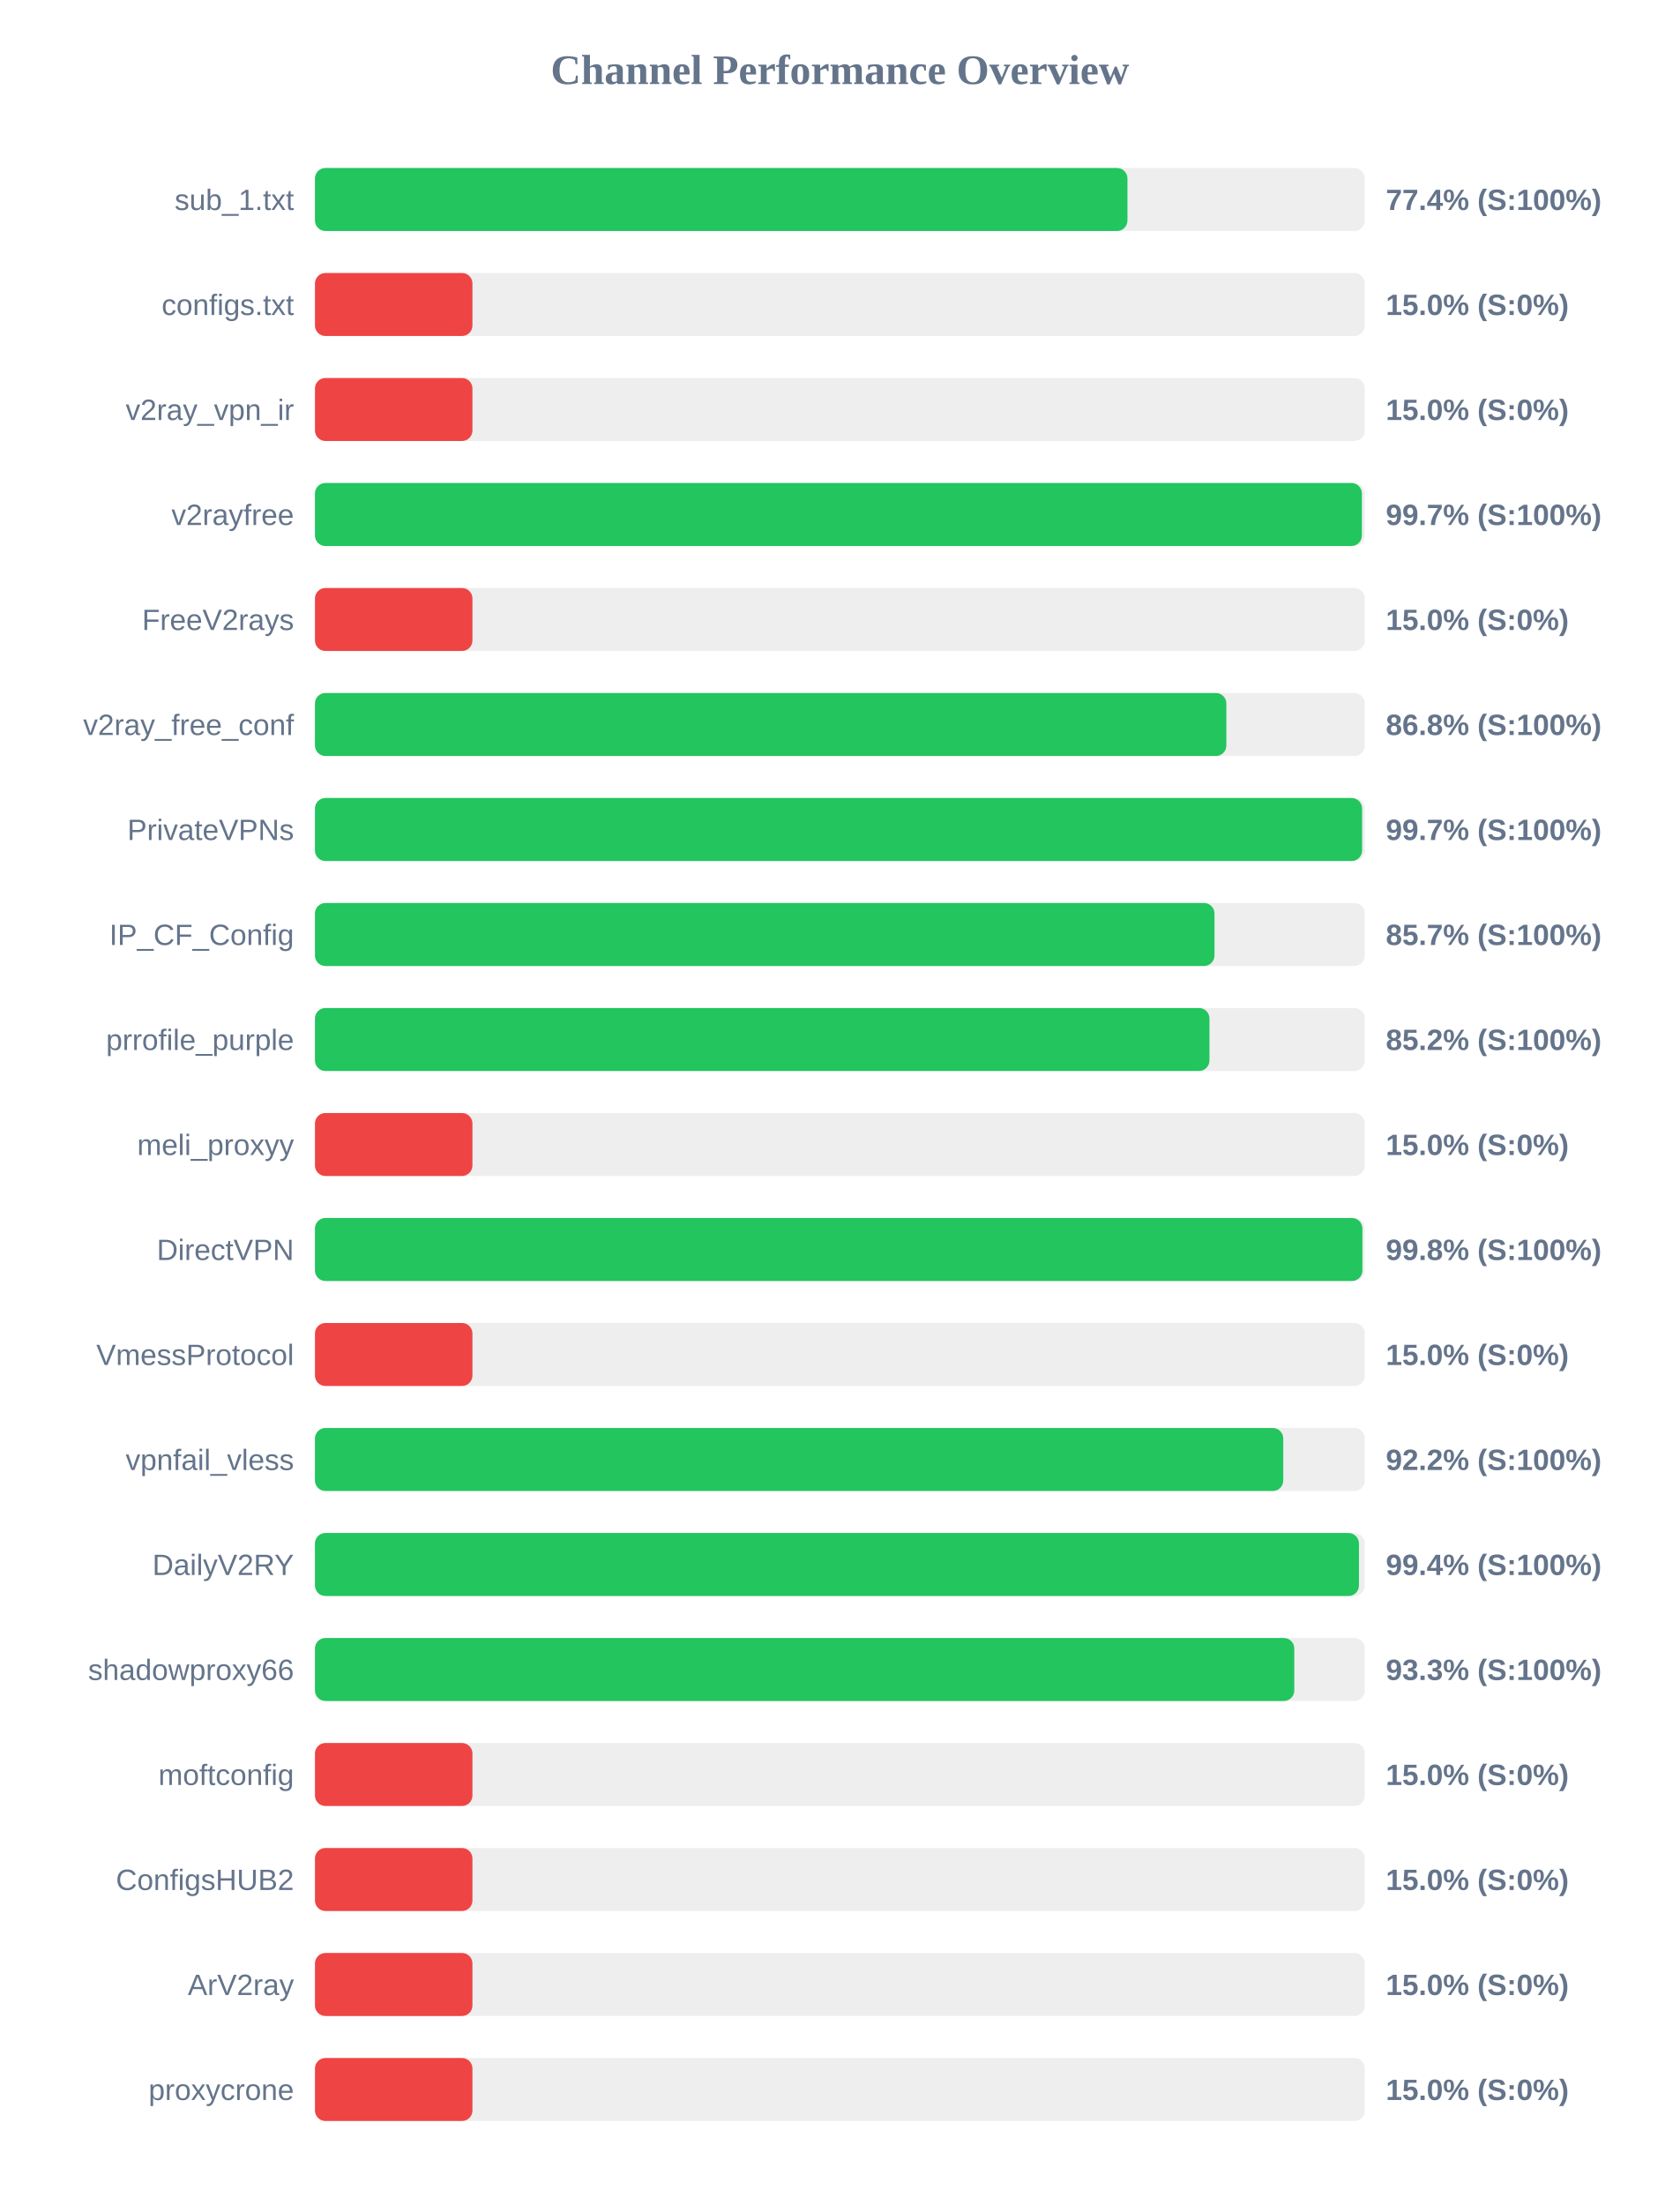
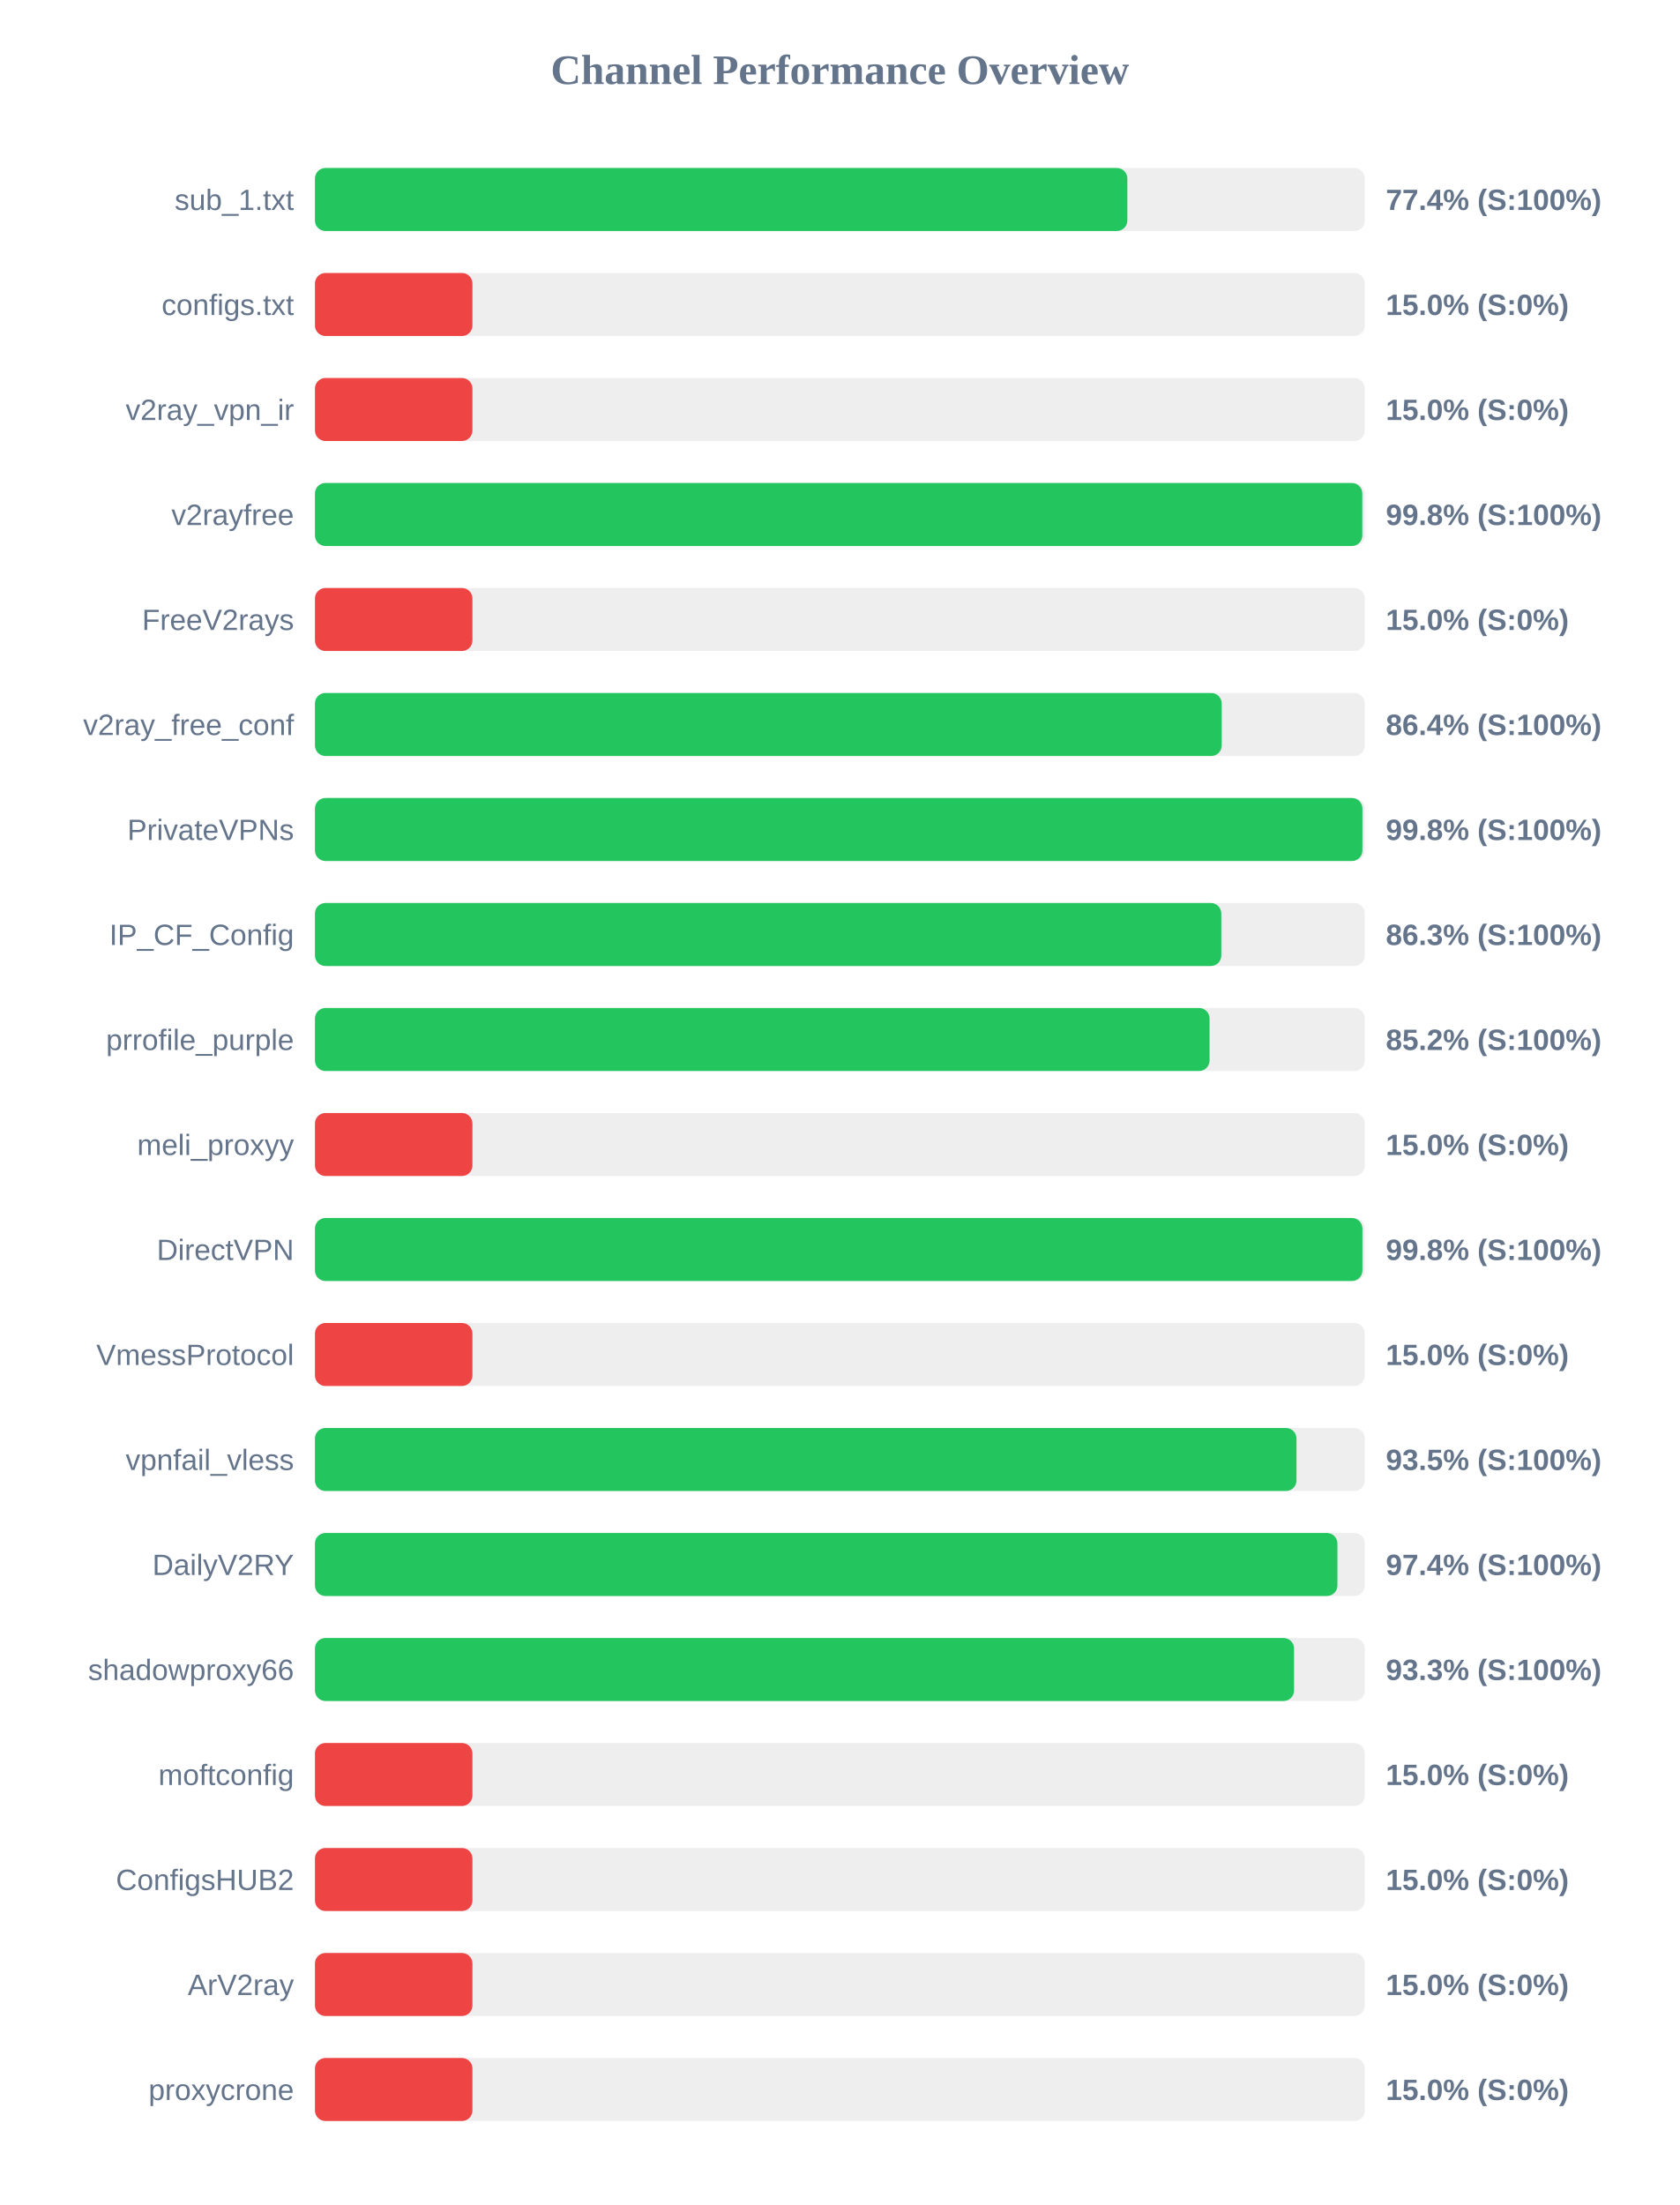
<svg xmlns="http://www.w3.org/2000/svg" width="800" height="1050" version="1.1">
  <style>
        .row { font: 14px Arial; fill: #64748b; }
        .score { font: bold 14px Arial; fill: #64748b; }
    </style>
  <text x="400" y="40" text-anchor="middle" font-size="20px" font-weight="bold" fill="#64748b">Channel Performance Overview</text>
  <rect x="150" y="80" width="500" height="30" fill="#eee" rx="5" />
-   <rect x="150" y="80" width="386.95" height="30" fill="#22c55e" rx="5" />
+   <rect x="150" y="80" width="386.9" height="30" fill="#22c55e" rx="5" />
  <text x="140" y="100" text-anchor="end" class="row">sub_1.txt</text>
  <text x="660" y="100" text-anchor="start" class="score">77.4% (S:100%)</text>
  <rect x="150" y="130" width="500" height="30" fill="#eee" rx="5" />
  <rect x="150" y="130" width="75.0" height="30" fill="#ef4444" rx="5" />
  <text x="140" y="150" text-anchor="end" class="row">configs.txt</text>
  <text x="660" y="150" text-anchor="start" class="score">15.0% (S:0%)</text>
  <rect x="150" y="180" width="500" height="30" fill="#eee" rx="5" />
  <rect x="150" y="180" width="75.0" height="30" fill="#ef4444" rx="5" />
  <text x="140" y="200" text-anchor="end" class="row">v2ray_vpn_ir</text>
  <text x="660" y="200" text-anchor="start" class="score">15.0% (S:0%)</text>
  <rect x="150" y="230" width="500" height="30" fill="#eee" rx="5" />
-   <rect x="150" y="230" width="498.6" height="30" fill="#22c55e" rx="5" />
+   <rect x="150" y="230" width="498.8" height="30" fill="#22c55e" rx="5" />
  <text x="140" y="250" text-anchor="end" class="row">v2rayfree</text>
-   <text x="660" y="250" text-anchor="start" class="score">99.7% (S:100%)</text>
+   <text x="660" y="250" text-anchor="start" class="score">99.8% (S:100%)</text>
  <rect x="150" y="280" width="500" height="30" fill="#eee" rx="5" />
  <rect x="150" y="280" width="75.0" height="30" fill="#ef4444" rx="5" />
  <text x="140" y="300" text-anchor="end" class="row">FreeV2rays</text>
  <text x="660" y="300" text-anchor="start" class="score">15.0% (S:0%)</text>
  <rect x="150" y="330" width="500" height="30" fill="#eee" rx="5" />
-   <rect x="150" y="330" width="434.05" height="30" fill="#22c55e" rx="5" />
+   <rect x="150" y="330" width="431.85" height="30" fill="#22c55e" rx="5" />
  <text x="140" y="350" text-anchor="end" class="row">v2ray_free_conf</text>
-   <text x="660" y="350" text-anchor="start" class="score">86.8% (S:100%)</text>
+   <text x="660" y="350" text-anchor="start" class="score">86.4% (S:100%)</text>
  <rect x="150" y="380" width="500" height="30" fill="#eee" rx="5" />
-   <rect x="150" y="380" width="498.7" height="30" fill="#22c55e" rx="5" />
+   <rect x="150" y="380" width="498.85" height="30" fill="#22c55e" rx="5" />
  <text x="140" y="400" text-anchor="end" class="row">PrivateVPNs</text>
-   <text x="660" y="400" text-anchor="start" class="score">99.7% (S:100%)</text>
+   <text x="660" y="400" text-anchor="start" class="score">99.8% (S:100%)</text>
  <rect x="150" y="430" width="500" height="30" fill="#eee" rx="5" />
-   <rect x="150" y="430" width="428.4" height="30" fill="#22c55e" rx="5" />
+   <rect x="150" y="430" width="431.65" height="30" fill="#22c55e" rx="5" />
  <text x="140" y="450" text-anchor="end" class="row">IP_CF_Config</text>
-   <text x="660" y="450" text-anchor="start" class="score">85.7% (S:100%)</text>
+   <text x="660" y="450" text-anchor="start" class="score">86.3% (S:100%)</text>
  <rect x="150" y="480" width="500" height="30" fill="#eee" rx="5" />
-   <rect x="150" y="480" width="426.0" height="30" fill="#22c55e" rx="5" />
+   <rect x="150" y="480" width="426.05" height="30" fill="#22c55e" rx="5" />
  <text x="140" y="500" text-anchor="end" class="row">prrofile_purple</text>
  <text x="660" y="500" text-anchor="start" class="score">85.2% (S:100%)</text>
  <rect x="150" y="530" width="500" height="30" fill="#eee" rx="5" />
  <rect x="150" y="530" width="75.0" height="30" fill="#ef4444" rx="5" />
  <text x="140" y="550" text-anchor="end" class="row">meli_proxyy</text>
  <text x="660" y="550" text-anchor="start" class="score">15.0% (S:0%)</text>
  <rect x="150" y="580" width="500" height="30" fill="#eee" rx="5" />
  <rect x="150" y="580" width="498.85" height="30" fill="#22c55e" rx="5" />
  <text x="140" y="600" text-anchor="end" class="row">DirectVPN</text>
  <text x="660" y="600" text-anchor="start" class="score">99.8% (S:100%)</text>
  <rect x="150" y="630" width="500" height="30" fill="#eee" rx="5" />
  <rect x="150" y="630" width="75.0" height="30" fill="#ef4444" rx="5" />
  <text x="140" y="650" text-anchor="end" class="row">VmessProtocol</text>
  <text x="660" y="650" text-anchor="start" class="score">15.0% (S:0%)</text>
  <rect x="150" y="680" width="500" height="30" fill="#eee" rx="5" />
-   <rect x="150" y="680" width="461.15" height="30" fill="#22c55e" rx="5" />
+   <rect x="150" y="680" width="467.45" height="30" fill="#22c55e" rx="5" />
  <text x="140" y="700" text-anchor="end" class="row">vpnfail_vless</text>
-   <text x="660" y="700" text-anchor="start" class="score">92.2% (S:100%)</text>
+   <text x="660" y="700" text-anchor="start" class="score">93.5% (S:100%)</text>
  <rect x="150" y="730" width="500" height="30" fill="#eee" rx="5" />
-   <rect x="150" y="730" width="497.2" height="30" fill="#22c55e" rx="5" />
+   <rect x="150" y="730" width="486.95" height="30" fill="#22c55e" rx="5" />
  <text x="140" y="750" text-anchor="end" class="row">DailyV2RY</text>
-   <text x="660" y="750" text-anchor="start" class="score">99.4% (S:100%)</text>
+   <text x="660" y="750" text-anchor="start" class="score">97.4% (S:100%)</text>
  <rect x="150" y="780" width="500" height="30" fill="#eee" rx="5" />
-   <rect x="150" y="780" width="466.4" height="30" fill="#22c55e" rx="5" />
+   <rect x="150" y="780" width="466.3" height="30" fill="#22c55e" rx="5" />
  <text x="140" y="800" text-anchor="end" class="row">shadowproxy66</text>
  <text x="660" y="800" text-anchor="start" class="score">93.3% (S:100%)</text>
  <rect x="150" y="830" width="500" height="30" fill="#eee" rx="5" />
  <rect x="150" y="830" width="75.0" height="30" fill="#ef4444" rx="5" />
  <text x="140" y="850" text-anchor="end" class="row">moftconfig</text>
  <text x="660" y="850" text-anchor="start" class="score">15.0% (S:0%)</text>
  <rect x="150" y="880" width="500" height="30" fill="#eee" rx="5" />
  <rect x="150" y="880" width="75.0" height="30" fill="#ef4444" rx="5" />
  <text x="140" y="900" text-anchor="end" class="row">ConfigsHUB2</text>
  <text x="660" y="900" text-anchor="start" class="score">15.0% (S:0%)</text>
  <rect x="150" y="930" width="500" height="30" fill="#eee" rx="5" />
  <rect x="150" y="930" width="75.0" height="30" fill="#ef4444" rx="5" />
  <text x="140" y="950" text-anchor="end" class="row">ArV2ray</text>
  <text x="660" y="950" text-anchor="start" class="score">15.0% (S:0%)</text>
  <rect x="150" y="980" width="500" height="30" fill="#eee" rx="5" />
  <rect x="150" y="980" width="75.0" height="30" fill="#ef4444" rx="5" />
  <text x="140" y="1000" text-anchor="end" class="row">proxycrone</text>
  <text x="660" y="1000" text-anchor="start" class="score">15.0% (S:0%)</text>
</svg>
